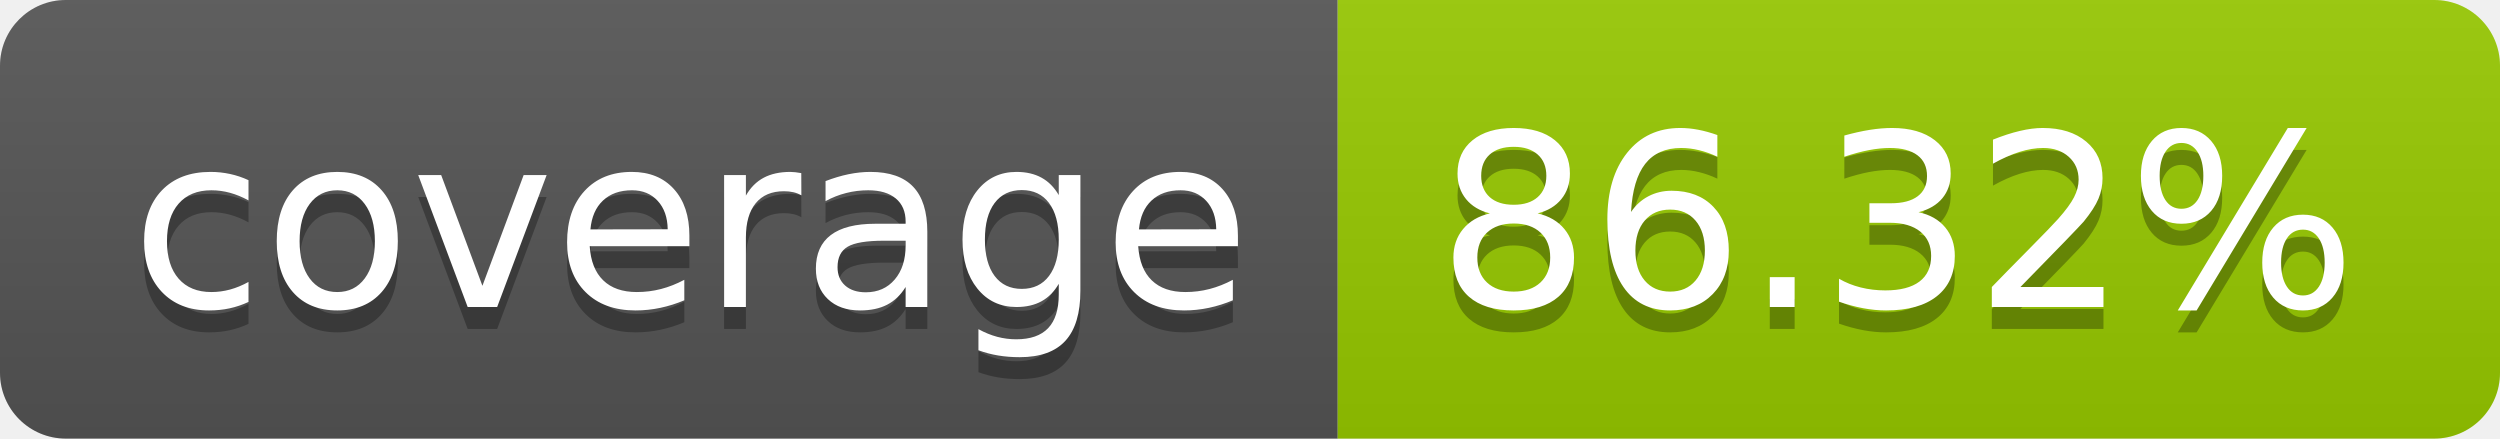
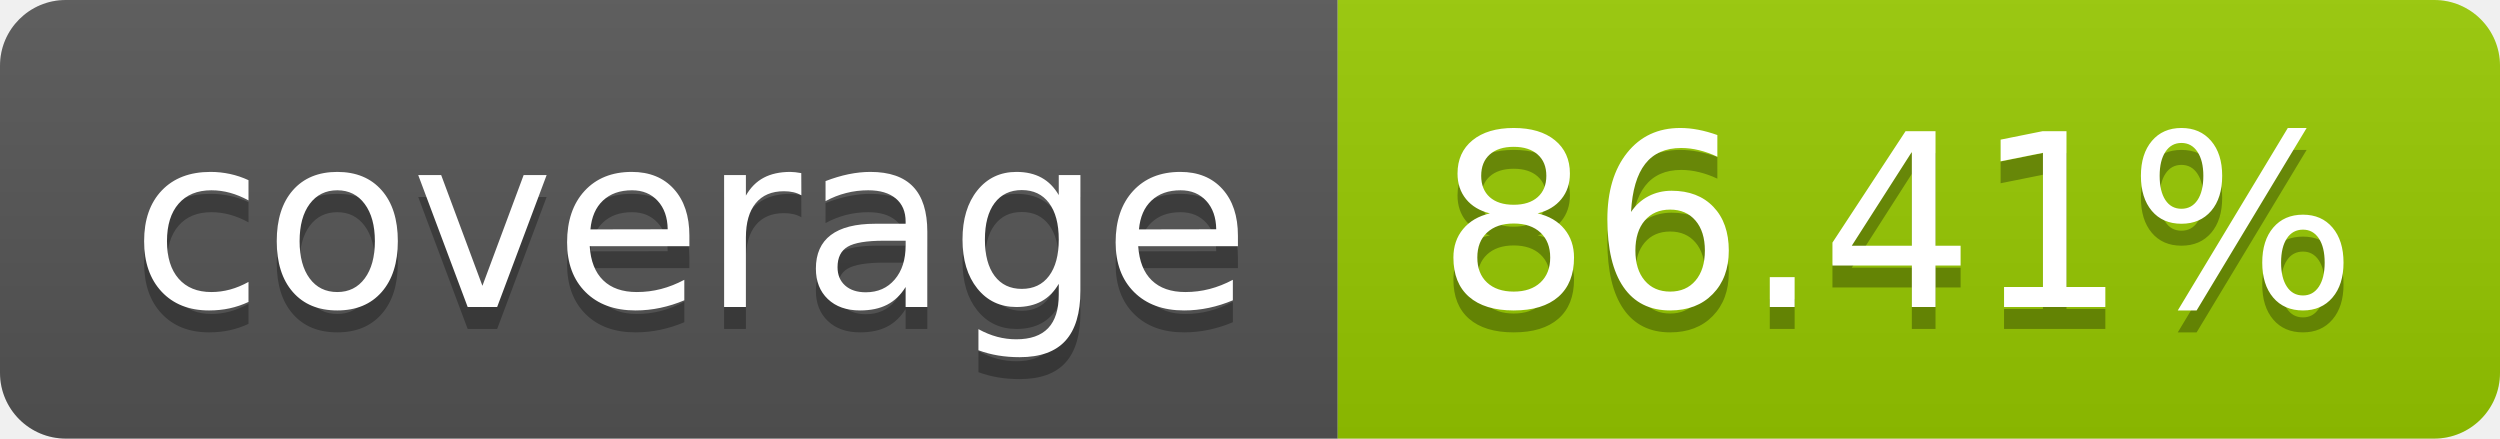
- <svg xmlns="http://www.w3.org/2000/svg" width="114" height="20" role="img" aria-label="coverage: 86.32%">
+ <svg xmlns="http://www.w3.org/2000/svg" width="114" height="20" role="img" aria-label="coverage: 86.41%">
  <linearGradient id="s" x2="0" y2="100%">
    <stop offset="0" stop-color="#bbb" stop-opacity=".1" />
    <stop offset="1" stop-opacity=".1" />
  </linearGradient>
  <clipPath id="r">
    <rect width="114" height="20" rx="3" fill="#fff" />
  </clipPath>
  <g clip-path="url(#r)">
    <rect width="61" height="20" fill="#555" />
    <rect x="61" width="53" height="20" fill="#97ca00" />
    <rect width="114" height="20" fill="url(#s)" />
  </g>
  <g fill="#fff" text-anchor="middle" font-family="Verdana,Geneva,DejaVu Sans,sans-serif" text-rendering="geometricPrecision" font-size="110">
    <text aria-hidden="true" x="315" y="150" fill="#010101" fill-opacity=".3" transform="scale(.1)" textLength="510">coverage</text>
    <text x="315" y="140" transform="scale(.1)" fill="#fff" textLength="510">coverage</text>
-     <text aria-hidden="true" x="865" y="150" fill="#010101" fill-opacity=".3" transform="scale(.1)" textLength="430">86.32%</text>
-     <text x="865" y="140" transform="scale(.1)" fill="#fff" textLength="430">86.32%</text>
+     <text aria-hidden="true" x="865" y="150" fill="#010101" fill-opacity=".3" transform="scale(.1)" textLength="430">86.41%</text>
+     <text x="865" y="140" transform="scale(.1)" fill="#fff" textLength="430">86.41%</text>
  </g>
</svg>
